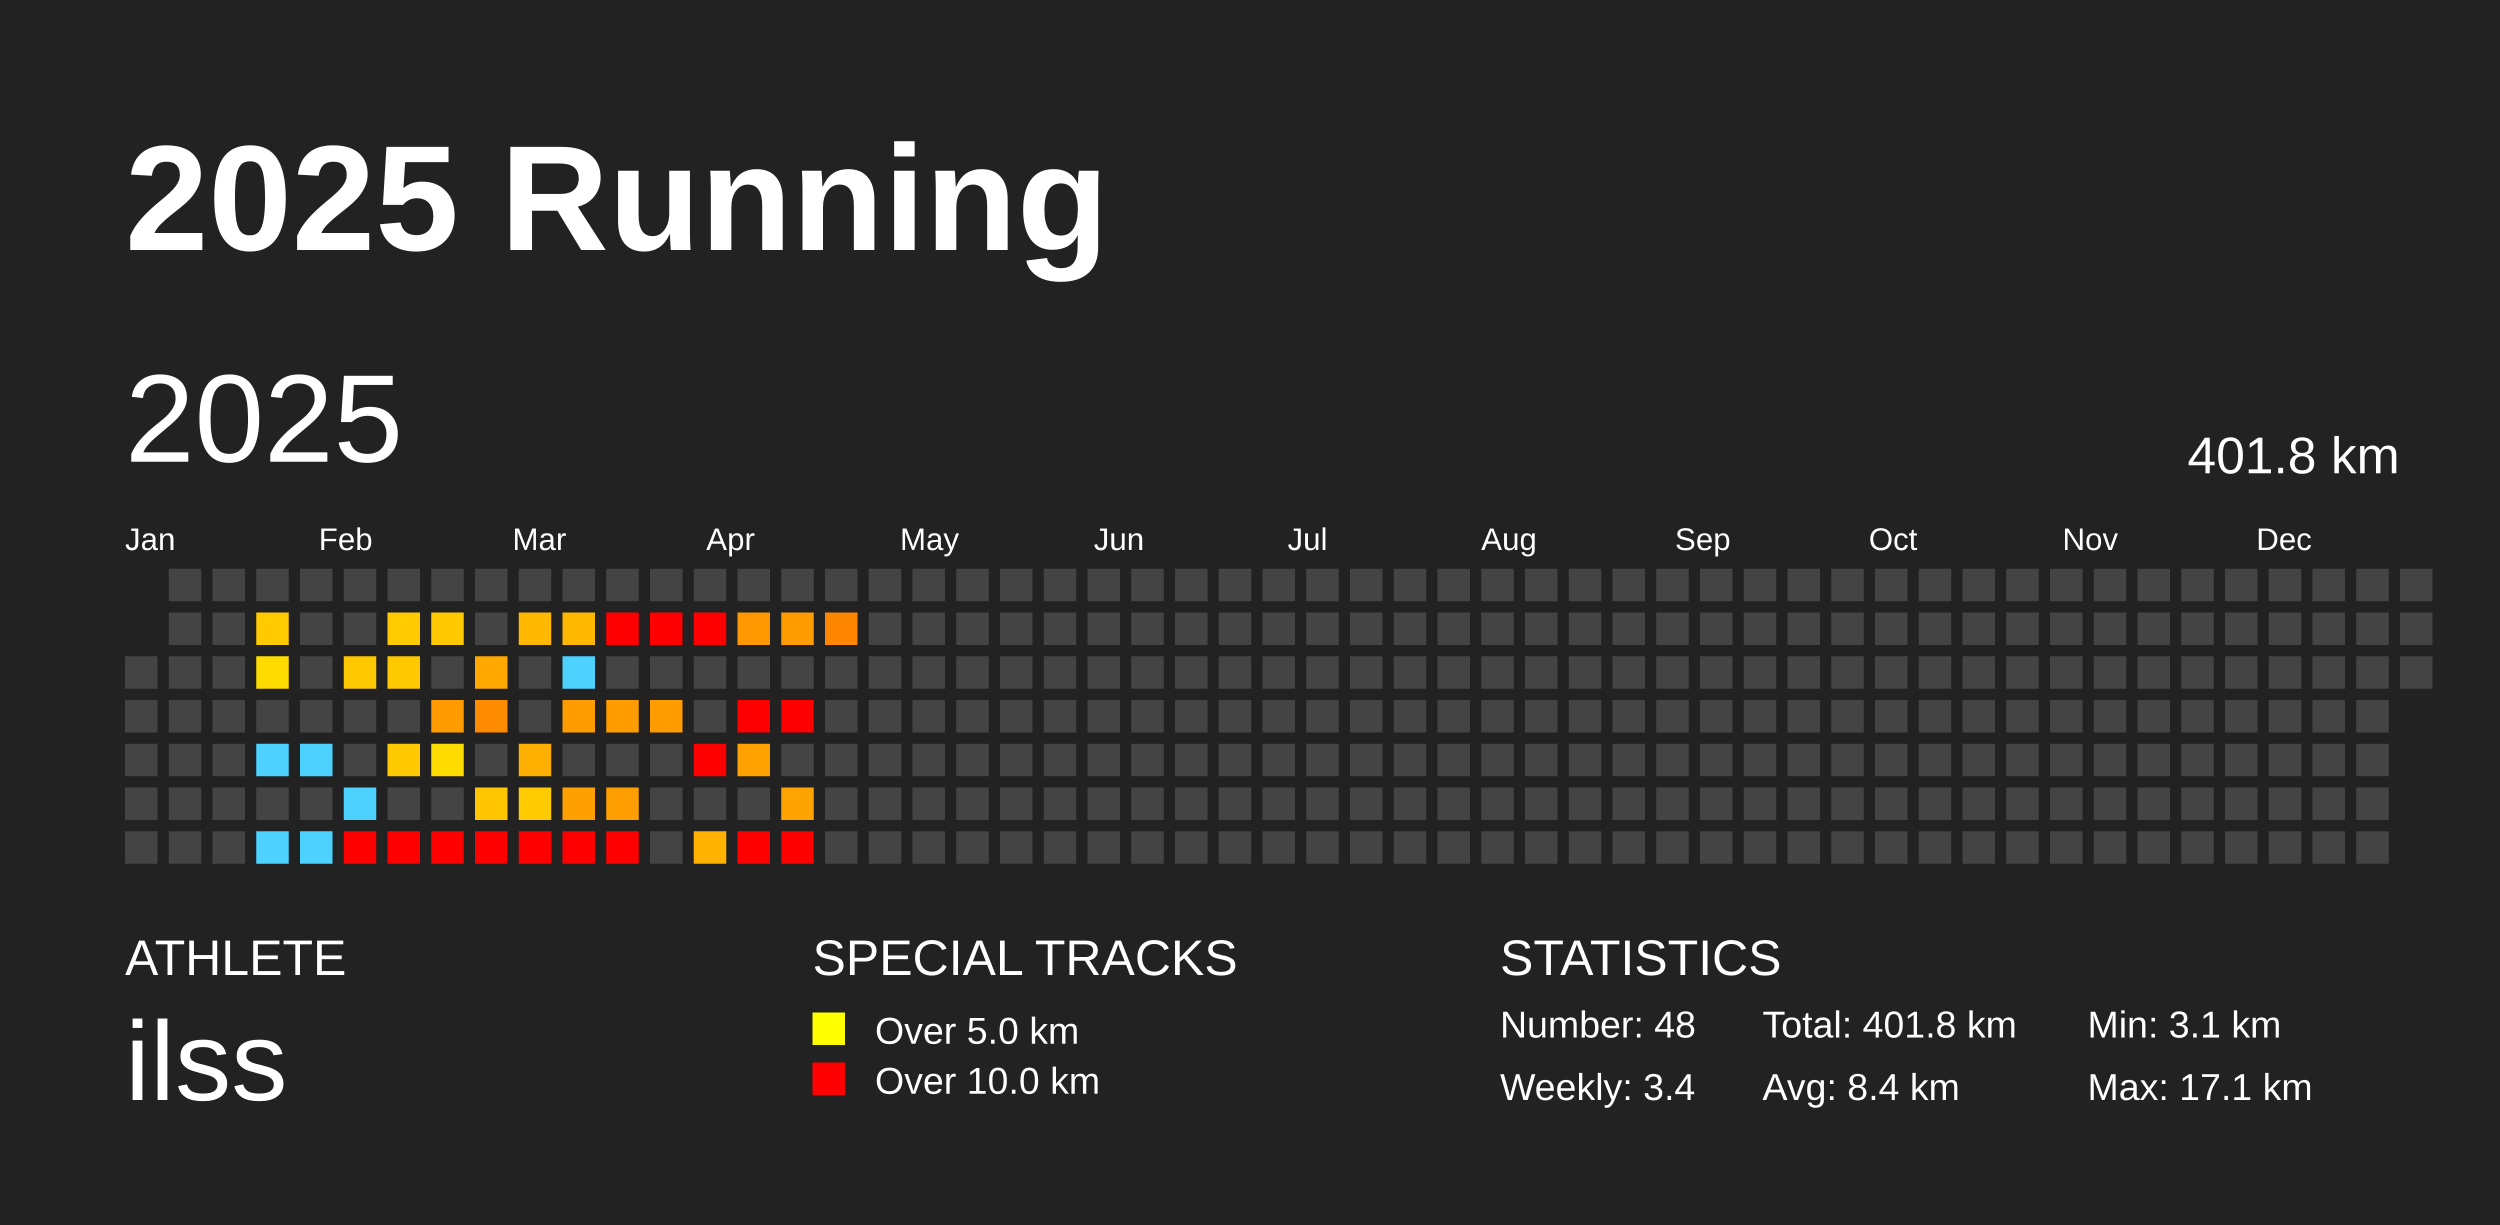
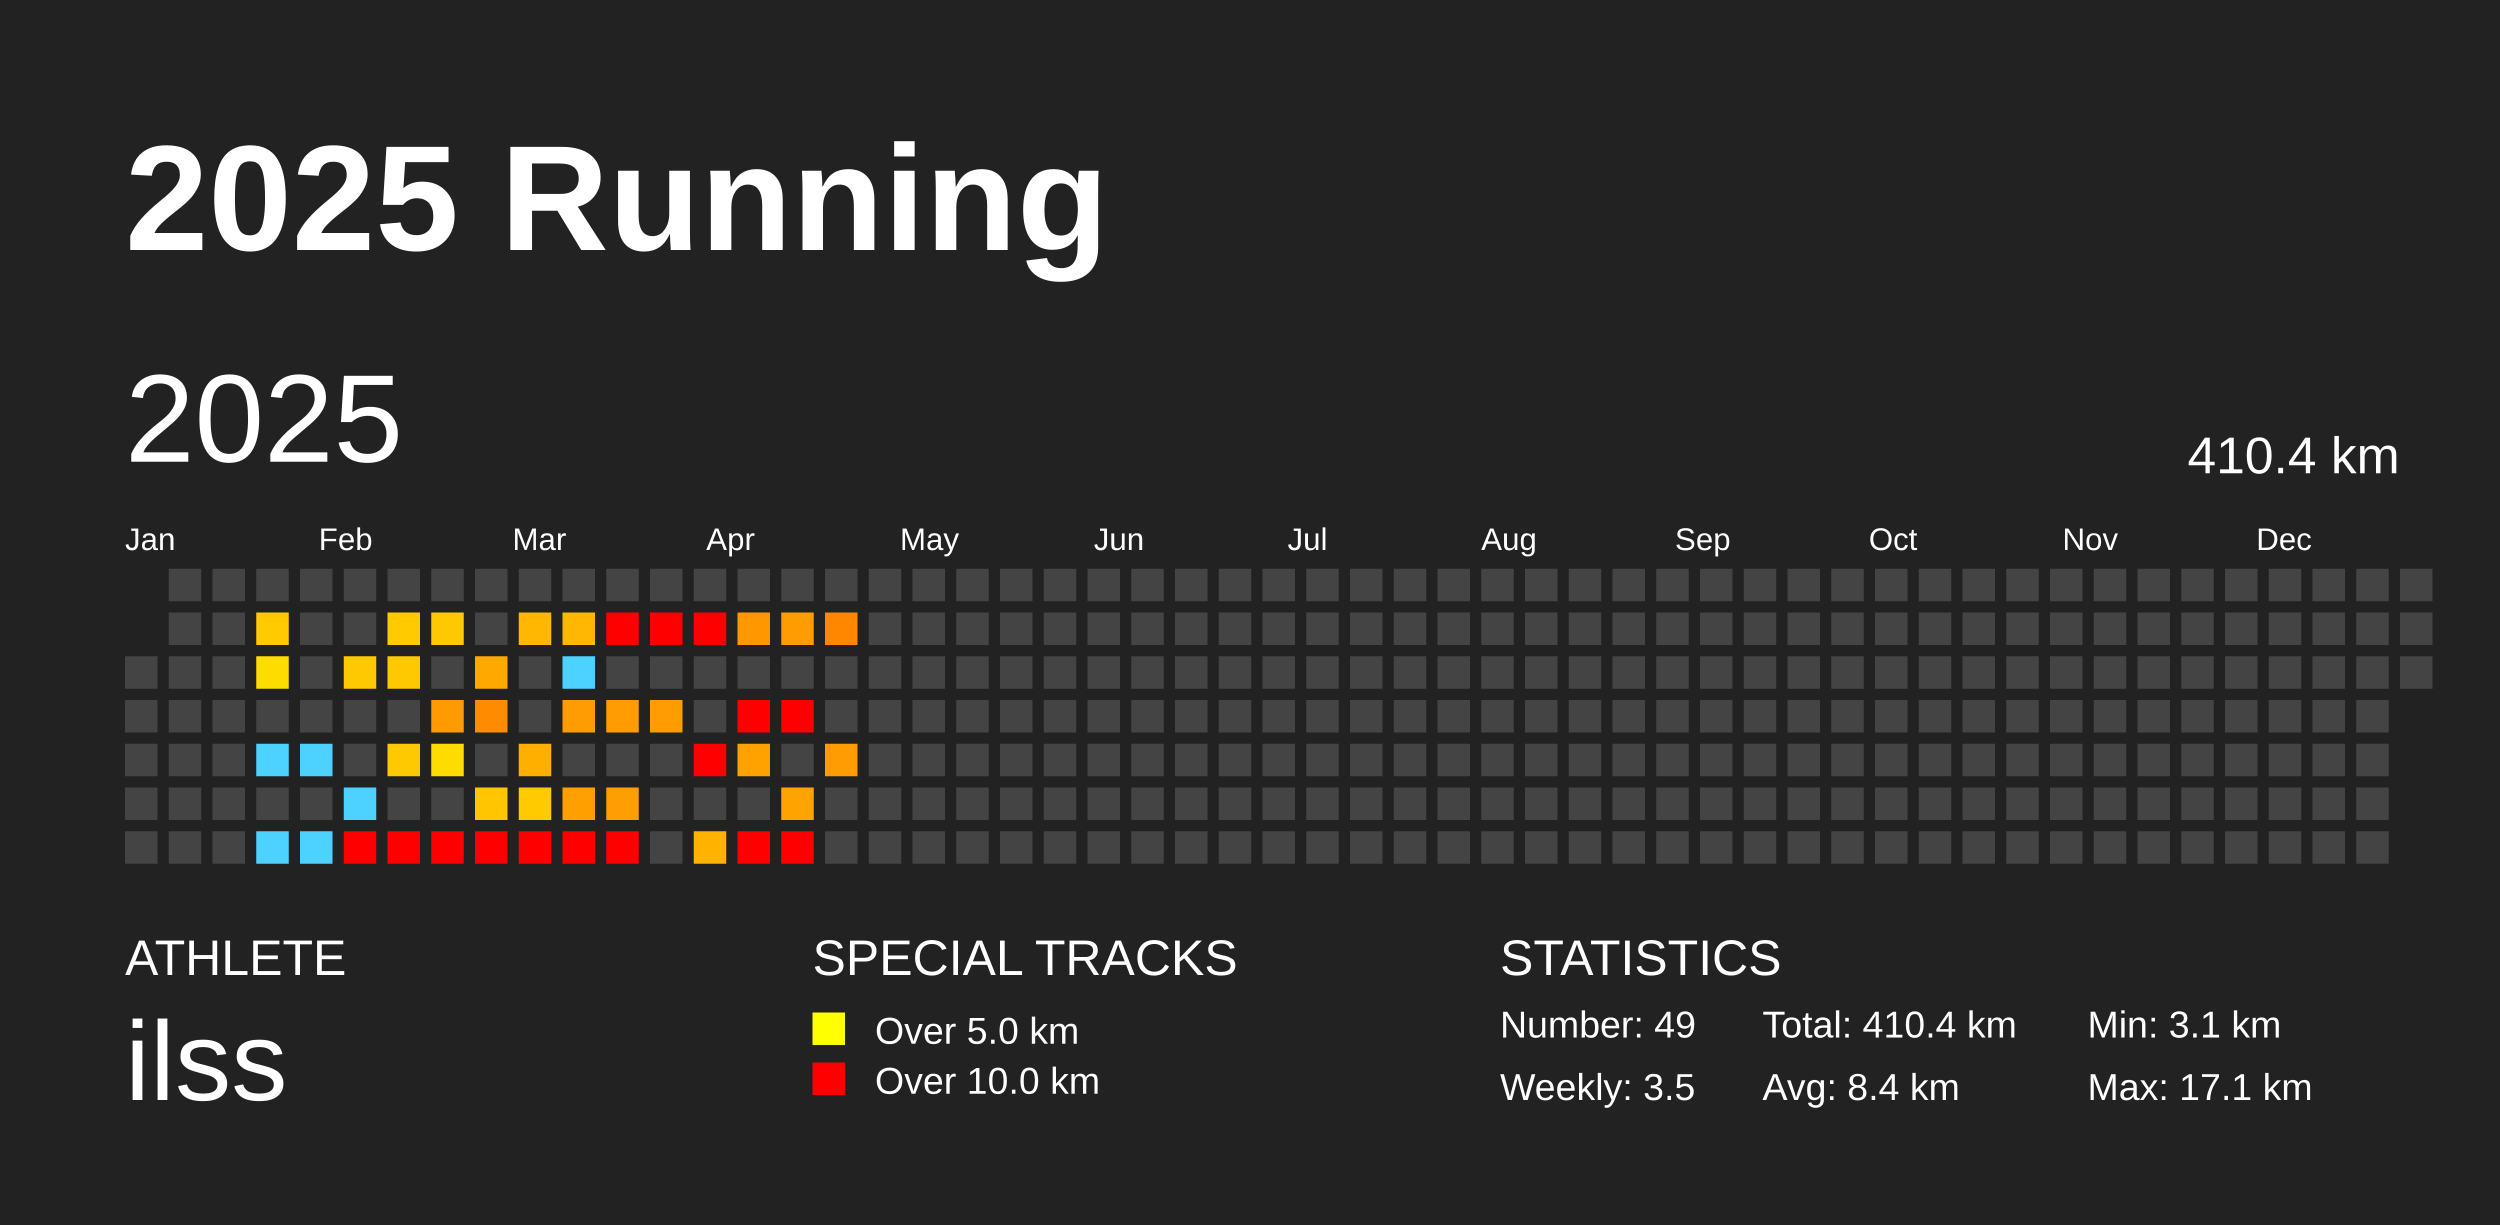
<svg xmlns="http://www.w3.org/2000/svg" baseProfile="full" height="98mm" version="1.1" viewBox="0,0,200,98" width="200mm">
  <defs />
  <rect fill="#222222" height="98" width="200" x="0" y="0" />
  <text fill="#FFFFFF" style="font-size:12px; font-family:Arial; font-weight:bold;" x="10" y="20">2025 Running</text>
  <text fill="#FFFFFF" style="font-size:4px; font-family:Arial" x="10" y="78">ATHLETE</text>
  <text fill="#FFFFFF" style="font-size:9px; font-family:Arial" x="10" y="88">ilss</text>
  <text fill="#FFFFFF" style="font-size:4px; font-family:Arial" x="65" y="78">SPECIAL TRACKS</text>
  <rect fill="yellow" height="2.6" width="2.6" x="65" y="81" />
  <text fill="#FFFFFF" style="font-size:3px; font-family:Arial" x="70" y="83.5">Over 5.0 km</text>
  <rect fill="red" height="2.6" width="2.6" x="65" y="85" />
  <text fill="#FFFFFF" style="font-size:3px; font-family:Arial" x="70" y="87.5">Over 10.0 km</text>
  <text fill="#FFFFFF" style="font-size:4px; font-family:Arial" x="120" y="78">STATISTICS</text>
-   <text fill="#FFFFFF" style="font-size:3px; font-family:Arial" x="120" y="83">Number: 48</text>
-   <text fill="#FFFFFF" style="font-size:3px; font-family:Arial" x="120" y="88">Weekly: 3.4</text>
-   <text fill="#FFFFFF" style="font-size:3px; font-family:Arial" x="141" y="83">Total: 401.8 km</text>
+   <text fill="#FFFFFF" style="font-size:3px; font-family:Arial" x="120" y="83">Number: 49</text>
+   <text fill="#FFFFFF" style="font-size:3px; font-family:Arial" x="120" y="88">Weekly: 3.5</text>
+   <text fill="#FFFFFF" style="font-size:3px; font-family:Arial" x="141" y="83">Total: 410.4 km</text>
  <text fill="#FFFFFF" style="font-size:3px; font-family:Arial" x="141" y="88">Avg: 8.4 km</text>
  <text fill="#FFFFFF" style="font-size:3px; font-family:Arial" x="167" y="83">Min: 3.1 km</text>
  <text fill="#FFFFFF" style="font-size:3px; font-family:Arial" x="167" y="88">Max: 17.1 km</text>
  <text dominant-baseline="hanging" fill="#FFFFFF" style="font-size:10.0px; font-family:Arial;" x="10" y="30">2025</text>
-   <text dominant-baseline="hanging" fill="#FFFFFF" style="font-size:4.125px; font-family:Arial;" x="175" y="35">401.8 km</text>
+   <text dominant-baseline="hanging" fill="#FFFFFF" style="font-size:4.125px; font-family:Arial;" x="175" y="35">410.4 km</text>
  <text fill="#FFFFFF" style="font-size:2.5px; font-family:Arial" x="10.0" y="44">Jan</text>
  <text fill="#FFFFFF" style="font-size:2.5px; font-family:Arial" x="25.5" y="44">Feb</text>
  <text fill="#FFFFFF" style="font-size:2.5px; font-family:Arial" x="41.0" y="44">Mar</text>
  <text fill="#FFFFFF" style="font-size:2.5px; font-family:Arial" x="56.5" y="44">Apr</text>
  <text fill="#FFFFFF" style="font-size:2.5px; font-family:Arial" x="72.0" y="44">May</text>
  <text fill="#FFFFFF" style="font-size:2.5px; font-family:Arial" x="87.5" y="44">Jun</text>
  <text fill="#FFFFFF" style="font-size:2.5px; font-family:Arial" x="103.0" y="44">Jul</text>
  <text fill="#FFFFFF" style="font-size:2.5px; font-family:Arial" x="118.5" y="44">Aug</text>
  <text fill="#FFFFFF" style="font-size:2.5px; font-family:Arial" x="134.0" y="44">Sep</text>
  <text fill="#FFFFFF" style="font-size:2.5px; font-family:Arial" x="149.5" y="44">Oct</text>
  <text fill="#FFFFFF" style="font-size:2.5px; font-family:Arial" x="165.0" y="44">Nov</text>
  <text fill="#FFFFFF" style="font-size:2.5px; font-family:Arial" x="180.5" y="44">Dec</text>
  <rect fill="#444444" height="2.6" width="2.6" x="10.0" y="52.5" />
  <rect fill="#444444" height="2.6" width="2.6" x="10.0" y="56.0" />
  <rect fill="#444444" height="2.6" width="2.6" x="10.0" y="59.5" />
  <rect fill="#444444" height="2.6" width="2.6" x="10.0" y="63.0" />
  <rect fill="#444444" height="2.6" width="2.6" x="10.0" y="66.5" />
  <rect fill="#444444" height="2.6" width="2.6" x="13.5" y="45.5" />
  <rect fill="#444444" height="2.6" width="2.6" x="13.5" y="49.0" />
  <rect fill="#444444" height="2.6" width="2.6" x="13.5" y="52.5" />
  <rect fill="#444444" height="2.6" width="2.6" x="13.5" y="56.0" />
  <rect fill="#444444" height="2.6" width="2.6" x="13.5" y="59.5" />
  <rect fill="#444444" height="2.6" width="2.6" x="13.5" y="63.0" />
  <rect fill="#444444" height="2.6" width="2.6" x="13.5" y="66.5" />
  <rect fill="#444444" height="2.6" width="2.6" x="17.0" y="45.5" />
  <rect fill="#444444" height="2.6" width="2.6" x="17.0" y="49.0" />
  <rect fill="#444444" height="2.6" width="2.6" x="17.0" y="52.5" />
  <rect fill="#444444" height="2.6" width="2.6" x="17.0" y="56.0" />
  <rect fill="#444444" height="2.6" width="2.6" x="17.0" y="59.5" />
  <rect fill="#444444" height="2.6" width="2.6" x="17.0" y="63.0" />
  <rect fill="#444444" height="2.6" width="2.6" x="17.0" y="66.5" />
  <rect fill="#444444" height="2.6" width="2.6" x="20.5" y="45.5" />
  <rect fill="#ffca00" height="2.6" width="2.6" x="20.5" y="49.0" />
  <rect fill="#ffdc00" height="2.6" width="2.6" x="20.5" y="52.5" />
  <rect fill="#444444" height="2.6" width="2.6" x="20.5" y="56.0" />
  <rect fill="#4dd2ff" height="2.6" width="2.6" x="20.5" y="59.5" />
  <rect fill="#444444" height="2.6" width="2.6" x="20.5" y="63.0" />
  <rect fill="#4dd2ff" height="2.6" width="2.6" x="20.5" y="66.5" />
  <rect fill="#444444" height="2.6" width="2.6" x="24.0" y="45.5" />
  <rect fill="#444444" height="2.6" width="2.6" x="24.0" y="49.0" />
  <rect fill="#444444" height="2.6" width="2.6" x="24.0" y="52.5" />
  <rect fill="#444444" height="2.6" width="2.6" x="24.0" y="56.0" />
  <rect fill="#4dd2ff" height="2.6" width="2.6" x="24.0" y="59.5" />
  <rect fill="#444444" height="2.6" width="2.6" x="24.0" y="63.0" />
  <rect fill="#4dd2ff" height="2.6" width="2.6" x="24.0" y="66.5" />
  <rect fill="#444444" height="2.6" width="2.6" x="27.5" y="45.5" />
  <rect fill="#444444" height="2.6" width="2.6" x="27.5" y="49.0" />
  <rect fill="#ffc900" height="2.6" width="2.6" x="27.5" y="52.5" />
  <rect fill="#444444" height="2.6" width="2.6" x="27.5" y="56.0" />
  <rect fill="#444444" height="2.6" width="2.6" x="27.5" y="59.5" />
  <rect fill="#4dd2ff" height="2.6" width="2.6" x="27.5" y="63.0" />
  <rect fill="red" height="2.6" width="2.6" x="27.5" y="66.5" />
  <rect fill="#444444" height="2.6" width="2.6" x="31.0" y="45.5" />
  <rect fill="#ffca00" height="2.6" width="2.6" x="31.0" y="49.0" />
  <rect fill="#ffc900" height="2.6" width="2.6" x="31.0" y="52.5" />
  <rect fill="#444444" height="2.6" width="2.6" x="31.0" y="56.0" />
  <rect fill="#ffc900" height="2.6" width="2.6" x="31.0" y="59.5" />
  <rect fill="#444444" height="2.6" width="2.6" x="31.0" y="63.0" />
  <rect fill="red" height="2.6" width="2.6" x="31.0" y="66.5" />
  <rect fill="#444444" height="2.6" width="2.6" x="34.5" y="45.5" />
  <rect fill="#ffc900" height="2.6" width="2.6" x="34.5" y="49.0" />
  <rect fill="#444444" height="2.6" width="2.6" x="34.5" y="52.5" />
  <rect fill="#ff9b00" height="2.6" width="2.6" x="34.5" y="56.0" />
  <rect fill="#ffdc00" height="2.6" width="2.6" x="34.5" y="59.5" />
  <rect fill="#444444" height="2.6" width="2.6" x="34.5" y="63.0" />
  <rect fill="red" height="2.6" width="2.6" x="34.5" y="66.5" />
  <rect fill="#444444" height="2.6" width="2.6" x="38.0" y="45.5" />
  <rect fill="#444444" height="2.6" width="2.6" x="38.0" y="49.0" />
  <rect fill="#ffa900" height="2.6" width="2.6" x="38.0" y="52.5" />
  <rect fill="#ff8c00" height="2.6" width="2.6" x="38.0" y="56.0" />
  <rect fill="#444444" height="2.6" width="2.6" x="38.0" y="59.5" />
  <rect fill="#ffc600" height="2.6" width="2.6" x="38.0" y="63.0" />
  <rect fill="red" height="2.6" width="2.6" x="38.0" y="66.5" />
  <rect fill="#444444" height="2.6" width="2.6" x="41.5" y="45.5" />
  <rect fill="#ffb700" height="2.6" width="2.6" x="41.5" y="49.0" />
  <rect fill="#444444" height="2.6" width="2.6" x="41.5" y="52.5" />
  <rect fill="#444444" height="2.6" width="2.6" x="41.5" y="56.0" />
  <rect fill="#ffaf00" height="2.6" width="2.6" x="41.5" y="59.5" />
  <rect fill="#ffca00" height="2.6" width="2.6" x="41.5" y="63.0" />
  <rect fill="red" height="2.6" width="2.6" x="41.5" y="66.5" />
  <rect fill="#444444" height="2.6" width="2.6" x="45.0" y="45.5" />
  <rect fill="#ffb700" height="2.6" width="2.6" x="45.0" y="49.0" />
  <rect fill="#4dd2ff" height="2.6" width="2.6" x="45.0" y="52.5" />
  <rect fill="#ff9d00" height="2.6" width="2.6" x="45.0" y="56.0" />
  <rect fill="#444444" height="2.6" width="2.6" x="45.0" y="59.5" />
  <rect fill="#ff9f00" height="2.6" width="2.6" x="45.0" y="63.0" />
  <rect fill="red" height="2.6" width="2.6" x="45.0" y="66.5" />
  <rect fill="#444444" height="2.6" width="2.6" x="48.5" y="45.5" />
  <rect fill="red" height="2.6" width="2.6" x="48.5" y="49.0" />
  <rect fill="#444444" height="2.6" width="2.6" x="48.5" y="52.5" />
  <rect fill="#ff9c00" height="2.6" width="2.6" x="48.5" y="56.0" />
  <rect fill="#444444" height="2.6" width="2.6" x="48.5" y="59.5" />
  <rect fill="#ff9e00" height="2.6" width="2.6" x="48.5" y="63.0" />
  <rect fill="red" height="2.6" width="2.6" x="48.5" y="66.5" />
  <rect fill="#444444" height="2.6" width="2.6" x="52.0" y="45.5" />
  <rect fill="red" height="2.6" width="2.6" x="52.0" y="49.0" />
  <rect fill="#444444" height="2.6" width="2.6" x="52.0" y="52.5" />
  <rect fill="#ff9c00" height="2.6" width="2.6" x="52.0" y="56.0" />
  <rect fill="#444444" height="2.6" width="2.6" x="52.0" y="59.5" />
  <rect fill="#444444" height="2.6" width="2.6" x="52.0" y="63.0" />
  <rect fill="#444444" height="2.6" width="2.6" x="52.0" y="66.5" />
  <rect fill="#444444" height="2.6" width="2.6" x="55.5" y="45.5" />
  <rect fill="red" height="2.6" width="2.6" x="55.5" y="49.0" />
  <rect fill="#444444" height="2.6" width="2.6" x="55.5" y="52.5" />
  <rect fill="#444444" height="2.6" width="2.6" x="55.5" y="56.0" />
  <rect fill="red" height="2.6" width="2.6" x="55.5" y="59.5" />
  <rect fill="#444444" height="2.6" width="2.6" x="55.5" y="63.0" />
  <rect fill="#ffb200" height="2.6" width="2.6" x="55.5" y="66.5" />
  <rect fill="#444444" height="2.6" width="2.6" x="59.0" y="45.5" />
  <rect fill="#ff9800" height="2.6" width="2.6" x="59.0" y="49.0" />
  <rect fill="#444444" height="2.6" width="2.6" x="59.0" y="52.5" />
  <rect fill="red" height="2.6" width="2.6" x="59.0" y="56.0" />
  <rect fill="#ffa200" height="2.6" width="2.6" x="59.0" y="59.5" />
  <rect fill="#444444" height="2.6" width="2.6" x="59.0" y="63.0" />
  <rect fill="red" height="2.6" width="2.6" x="59.0" y="66.5" />
  <rect fill="#444444" height="2.6" width="2.6" x="62.5" y="45.5" />
  <rect fill="#ff9c00" height="2.6" width="2.6" x="62.5" y="49.0" />
  <rect fill="#444444" height="2.6" width="2.6" x="62.5" y="52.5" />
  <rect fill="red" height="2.6" width="2.6" x="62.5" y="56.0" />
  <rect fill="#444444" height="2.6" width="2.6" x="62.5" y="59.5" />
  <rect fill="#ffa300" height="2.6" width="2.6" x="62.5" y="63.0" />
  <rect fill="red" height="2.6" width="2.6" x="62.5" y="66.5" />
  <rect fill="#444444" height="2.6" width="2.6" x="66.0" y="45.5" />
  <rect fill="#ff8700" height="2.6" width="2.6" x="66.0" y="49.0" />
  <rect fill="#444444" height="2.6" width="2.6" x="66.0" y="52.5" />
  <rect fill="#444444" height="2.6" width="2.6" x="66.0" y="56.0" />
-   <rect fill="#444444" height="2.6" width="2.6" x="66.0" y="59.5" />
+   <rect fill="#ff9c00" height="2.6" width="2.6" x="66.0" y="59.5" />
  <rect fill="#444444" height="2.6" width="2.6" x="66.0" y="63.0" />
  <rect fill="#444444" height="2.6" width="2.6" x="66.0" y="66.5" />
  <rect fill="#444444" height="2.6" width="2.6" x="69.5" y="45.5" />
  <rect fill="#444444" height="2.6" width="2.6" x="69.5" y="49.0" />
  <rect fill="#444444" height="2.6" width="2.6" x="69.5" y="52.5" />
  <rect fill="#444444" height="2.6" width="2.6" x="69.5" y="56.0" />
  <rect fill="#444444" height="2.6" width="2.6" x="69.5" y="59.5" />
  <rect fill="#444444" height="2.6" width="2.6" x="69.5" y="63.0" />
  <rect fill="#444444" height="2.6" width="2.6" x="69.5" y="66.5" />
  <rect fill="#444444" height="2.6" width="2.6" x="73.0" y="45.5" />
  <rect fill="#444444" height="2.6" width="2.6" x="73.0" y="49.0" />
  <rect fill="#444444" height="2.6" width="2.6" x="73.0" y="52.5" />
  <rect fill="#444444" height="2.6" width="2.6" x="73.0" y="56.0" />
  <rect fill="#444444" height="2.6" width="2.6" x="73.0" y="59.5" />
  <rect fill="#444444" height="2.6" width="2.6" x="73.0" y="63.0" />
  <rect fill="#444444" height="2.6" width="2.6" x="73.0" y="66.5" />
  <rect fill="#444444" height="2.6" width="2.6" x="76.5" y="45.5" />
  <rect fill="#444444" height="2.6" width="2.6" x="76.5" y="49.0" />
  <rect fill="#444444" height="2.6" width="2.6" x="76.5" y="52.5" />
  <rect fill="#444444" height="2.6" width="2.6" x="76.5" y="56.0" />
  <rect fill="#444444" height="2.6" width="2.6" x="76.5" y="59.5" />
  <rect fill="#444444" height="2.6" width="2.6" x="76.5" y="63.0" />
  <rect fill="#444444" height="2.6" width="2.6" x="76.5" y="66.5" />
  <rect fill="#444444" height="2.6" width="2.6" x="80.0" y="45.5" />
  <rect fill="#444444" height="2.6" width="2.6" x="80.0" y="49.0" />
  <rect fill="#444444" height="2.6" width="2.6" x="80.0" y="52.5" />
  <rect fill="#444444" height="2.6" width="2.6" x="80.0" y="56.0" />
  <rect fill="#444444" height="2.6" width="2.6" x="80.0" y="59.5" />
  <rect fill="#444444" height="2.6" width="2.6" x="80.0" y="63.0" />
  <rect fill="#444444" height="2.6" width="2.6" x="80.0" y="66.5" />
  <rect fill="#444444" height="2.6" width="2.6" x="83.5" y="45.5" />
  <rect fill="#444444" height="2.6" width="2.6" x="83.5" y="49.0" />
  <rect fill="#444444" height="2.6" width="2.6" x="83.5" y="52.5" />
  <rect fill="#444444" height="2.6" width="2.6" x="83.5" y="56.0" />
  <rect fill="#444444" height="2.6" width="2.6" x="83.5" y="59.5" />
  <rect fill="#444444" height="2.6" width="2.6" x="83.5" y="63.0" />
  <rect fill="#444444" height="2.6" width="2.6" x="83.5" y="66.5" />
  <rect fill="#444444" height="2.6" width="2.6" x="87.0" y="45.5" />
  <rect fill="#444444" height="2.6" width="2.6" x="87.0" y="49.0" />
  <rect fill="#444444" height="2.6" width="2.6" x="87.0" y="52.5" />
  <rect fill="#444444" height="2.6" width="2.6" x="87.0" y="56.0" />
  <rect fill="#444444" height="2.6" width="2.6" x="87.0" y="59.5" />
  <rect fill="#444444" height="2.6" width="2.6" x="87.0" y="63.0" />
  <rect fill="#444444" height="2.6" width="2.6" x="87.0" y="66.5" />
  <rect fill="#444444" height="2.6" width="2.6" x="90.5" y="45.5" />
  <rect fill="#444444" height="2.6" width="2.6" x="90.5" y="49.0" />
  <rect fill="#444444" height="2.6" width="2.6" x="90.5" y="52.5" />
  <rect fill="#444444" height="2.6" width="2.6" x="90.5" y="56.0" />
  <rect fill="#444444" height="2.6" width="2.6" x="90.5" y="59.5" />
  <rect fill="#444444" height="2.6" width="2.6" x="90.5" y="63.0" />
  <rect fill="#444444" height="2.6" width="2.6" x="90.5" y="66.5" />
  <rect fill="#444444" height="2.6" width="2.6" x="94.0" y="45.5" />
  <rect fill="#444444" height="2.6" width="2.6" x="94.0" y="49.0" />
  <rect fill="#444444" height="2.6" width="2.6" x="94.0" y="52.5" />
  <rect fill="#444444" height="2.6" width="2.6" x="94.0" y="56.0" />
  <rect fill="#444444" height="2.6" width="2.6" x="94.0" y="59.5" />
  <rect fill="#444444" height="2.6" width="2.6" x="94.0" y="63.0" />
  <rect fill="#444444" height="2.6" width="2.6" x="94.0" y="66.5" />
  <rect fill="#444444" height="2.6" width="2.6" x="97.5" y="45.5" />
  <rect fill="#444444" height="2.6" width="2.6" x="97.5" y="49.0" />
  <rect fill="#444444" height="2.6" width="2.6" x="97.5" y="52.5" />
  <rect fill="#444444" height="2.6" width="2.6" x="97.5" y="56.0" />
  <rect fill="#444444" height="2.6" width="2.6" x="97.5" y="59.5" />
  <rect fill="#444444" height="2.6" width="2.6" x="97.5" y="63.0" />
  <rect fill="#444444" height="2.6" width="2.6" x="97.5" y="66.5" />
  <rect fill="#444444" height="2.6" width="2.6" x="101.0" y="45.5" />
  <rect fill="#444444" height="2.6" width="2.6" x="101.0" y="49.0" />
  <rect fill="#444444" height="2.6" width="2.6" x="101.0" y="52.5" />
  <rect fill="#444444" height="2.6" width="2.6" x="101.0" y="56.0" />
  <rect fill="#444444" height="2.6" width="2.6" x="101.0" y="59.5" />
  <rect fill="#444444" height="2.6" width="2.6" x="101.0" y="63.0" />
  <rect fill="#444444" height="2.6" width="2.6" x="101.0" y="66.5" />
  <rect fill="#444444" height="2.6" width="2.6" x="104.5" y="45.5" />
  <rect fill="#444444" height="2.6" width="2.6" x="104.5" y="49.0" />
  <rect fill="#444444" height="2.6" width="2.6" x="104.5" y="52.5" />
  <rect fill="#444444" height="2.6" width="2.6" x="104.5" y="56.0" />
  <rect fill="#444444" height="2.6" width="2.6" x="104.5" y="59.5" />
  <rect fill="#444444" height="2.6" width="2.6" x="104.5" y="63.0" />
  <rect fill="#444444" height="2.6" width="2.6" x="104.5" y="66.5" />
  <rect fill="#444444" height="2.6" width="2.6" x="108.0" y="45.5" />
  <rect fill="#444444" height="2.6" width="2.6" x="108.0" y="49.0" />
  <rect fill="#444444" height="2.6" width="2.6" x="108.0" y="52.5" />
  <rect fill="#444444" height="2.6" width="2.6" x="108.0" y="56.0" />
  <rect fill="#444444" height="2.6" width="2.6" x="108.0" y="59.5" />
  <rect fill="#444444" height="2.6" width="2.6" x="108.0" y="63.0" />
  <rect fill="#444444" height="2.6" width="2.6" x="108.0" y="66.5" />
  <rect fill="#444444" height="2.6" width="2.6" x="111.5" y="45.5" />
  <rect fill="#444444" height="2.6" width="2.6" x="111.5" y="49.0" />
  <rect fill="#444444" height="2.6" width="2.6" x="111.5" y="52.5" />
  <rect fill="#444444" height="2.6" width="2.6" x="111.5" y="56.0" />
  <rect fill="#444444" height="2.6" width="2.6" x="111.5" y="59.5" />
  <rect fill="#444444" height="2.6" width="2.6" x="111.5" y="63.0" />
  <rect fill="#444444" height="2.6" width="2.6" x="111.5" y="66.5" />
  <rect fill="#444444" height="2.6" width="2.6" x="115.0" y="45.5" />
  <rect fill="#444444" height="2.6" width="2.6" x="115.0" y="49.0" />
  <rect fill="#444444" height="2.6" width="2.6" x="115.0" y="52.5" />
  <rect fill="#444444" height="2.6" width="2.6" x="115.0" y="56.0" />
  <rect fill="#444444" height="2.6" width="2.6" x="115.0" y="59.5" />
  <rect fill="#444444" height="2.6" width="2.6" x="115.0" y="63.0" />
  <rect fill="#444444" height="2.6" width="2.6" x="115.0" y="66.5" />
  <rect fill="#444444" height="2.6" width="2.6" x="118.5" y="45.5" />
  <rect fill="#444444" height="2.6" width="2.6" x="118.5" y="49.0" />
  <rect fill="#444444" height="2.6" width="2.6" x="118.5" y="52.5" />
  <rect fill="#444444" height="2.6" width="2.6" x="118.5" y="56.0" />
  <rect fill="#444444" height="2.6" width="2.6" x="118.5" y="59.5" />
  <rect fill="#444444" height="2.6" width="2.6" x="118.5" y="63.0" />
  <rect fill="#444444" height="2.6" width="2.6" x="118.5" y="66.5" />
  <rect fill="#444444" height="2.6" width="2.6" x="122.0" y="45.5" />
  <rect fill="#444444" height="2.6" width="2.6" x="122.0" y="49.0" />
  <rect fill="#444444" height="2.6" width="2.6" x="122.0" y="52.5" />
  <rect fill="#444444" height="2.6" width="2.6" x="122.0" y="56.0" />
  <rect fill="#444444" height="2.6" width="2.6" x="122.0" y="59.5" />
  <rect fill="#444444" height="2.6" width="2.6" x="122.0" y="63.0" />
  <rect fill="#444444" height="2.6" width="2.6" x="122.0" y="66.5" />
  <rect fill="#444444" height="2.6" width="2.6" x="125.5" y="45.5" />
  <rect fill="#444444" height="2.6" width="2.6" x="125.5" y="49.0" />
  <rect fill="#444444" height="2.6" width="2.6" x="125.5" y="52.5" />
  <rect fill="#444444" height="2.6" width="2.6" x="125.5" y="56.0" />
  <rect fill="#444444" height="2.6" width="2.6" x="125.5" y="59.5" />
  <rect fill="#444444" height="2.6" width="2.6" x="125.5" y="63.0" />
  <rect fill="#444444" height="2.6" width="2.6" x="125.5" y="66.5" />
  <rect fill="#444444" height="2.6" width="2.6" x="129.0" y="45.5" />
  <rect fill="#444444" height="2.6" width="2.6" x="129.0" y="49.0" />
  <rect fill="#444444" height="2.6" width="2.6" x="129.0" y="52.5" />
  <rect fill="#444444" height="2.6" width="2.6" x="129.0" y="56.0" />
  <rect fill="#444444" height="2.6" width="2.6" x="129.0" y="59.5" />
  <rect fill="#444444" height="2.6" width="2.6" x="129.0" y="63.0" />
  <rect fill="#444444" height="2.6" width="2.6" x="129.0" y="66.5" />
  <rect fill="#444444" height="2.6" width="2.6" x="132.5" y="45.5" />
  <rect fill="#444444" height="2.6" width="2.6" x="132.5" y="49.0" />
  <rect fill="#444444" height="2.6" width="2.6" x="132.5" y="52.5" />
  <rect fill="#444444" height="2.6" width="2.6" x="132.5" y="56.0" />
  <rect fill="#444444" height="2.6" width="2.6" x="132.5" y="59.5" />
  <rect fill="#444444" height="2.6" width="2.6" x="132.5" y="63.0" />
  <rect fill="#444444" height="2.6" width="2.6" x="132.5" y="66.5" />
  <rect fill="#444444" height="2.6" width="2.6" x="136.0" y="45.5" />
  <rect fill="#444444" height="2.6" width="2.6" x="136.0" y="49.0" />
  <rect fill="#444444" height="2.6" width="2.6" x="136.0" y="52.5" />
  <rect fill="#444444" height="2.6" width="2.6" x="136.0" y="56.0" />
  <rect fill="#444444" height="2.6" width="2.6" x="136.0" y="59.5" />
  <rect fill="#444444" height="2.6" width="2.6" x="136.0" y="63.0" />
  <rect fill="#444444" height="2.6" width="2.6" x="136.0" y="66.5" />
  <rect fill="#444444" height="2.6" width="2.6" x="139.5" y="45.5" />
  <rect fill="#444444" height="2.6" width="2.6" x="139.5" y="49.0" />
  <rect fill="#444444" height="2.6" width="2.6" x="139.5" y="52.5" />
  <rect fill="#444444" height="2.6" width="2.6" x="139.5" y="56.0" />
  <rect fill="#444444" height="2.6" width="2.6" x="139.5" y="59.5" />
  <rect fill="#444444" height="2.6" width="2.6" x="139.5" y="63.0" />
  <rect fill="#444444" height="2.6" width="2.6" x="139.5" y="66.5" />
  <rect fill="#444444" height="2.6" width="2.6" x="143.0" y="45.5" />
  <rect fill="#444444" height="2.6" width="2.6" x="143.0" y="49.0" />
  <rect fill="#444444" height="2.6" width="2.6" x="143.0" y="52.5" />
  <rect fill="#444444" height="2.6" width="2.6" x="143.0" y="56.0" />
  <rect fill="#444444" height="2.6" width="2.6" x="143.0" y="59.5" />
  <rect fill="#444444" height="2.6" width="2.6" x="143.0" y="63.0" />
  <rect fill="#444444" height="2.6" width="2.6" x="143.0" y="66.5" />
  <rect fill="#444444" height="2.6" width="2.6" x="146.5" y="45.5" />
  <rect fill="#444444" height="2.6" width="2.6" x="146.5" y="49.0" />
  <rect fill="#444444" height="2.6" width="2.6" x="146.5" y="52.5" />
  <rect fill="#444444" height="2.6" width="2.6" x="146.5" y="56.0" />
  <rect fill="#444444" height="2.6" width="2.6" x="146.5" y="59.5" />
  <rect fill="#444444" height="2.6" width="2.6" x="146.5" y="63.0" />
  <rect fill="#444444" height="2.6" width="2.6" x="146.5" y="66.5" />
  <rect fill="#444444" height="2.6" width="2.6" x="150.0" y="45.5" />
  <rect fill="#444444" height="2.6" width="2.6" x="150.0" y="49.0" />
  <rect fill="#444444" height="2.6" width="2.6" x="150.0" y="52.5" />
  <rect fill="#444444" height="2.6" width="2.6" x="150.0" y="56.0" />
  <rect fill="#444444" height="2.6" width="2.6" x="150.0" y="59.5" />
  <rect fill="#444444" height="2.6" width="2.6" x="150.0" y="63.0" />
  <rect fill="#444444" height="2.6" width="2.6" x="150.0" y="66.5" />
  <rect fill="#444444" height="2.6" width="2.6" x="153.5" y="45.5" />
  <rect fill="#444444" height="2.6" width="2.6" x="153.5" y="49.0" />
  <rect fill="#444444" height="2.6" width="2.6" x="153.5" y="52.5" />
  <rect fill="#444444" height="2.6" width="2.6" x="153.5" y="56.0" />
  <rect fill="#444444" height="2.6" width="2.6" x="153.5" y="59.5" />
  <rect fill="#444444" height="2.6" width="2.6" x="153.5" y="63.0" />
  <rect fill="#444444" height="2.6" width="2.6" x="153.5" y="66.5" />
  <rect fill="#444444" height="2.6" width="2.6" x="157.0" y="45.5" />
  <rect fill="#444444" height="2.6" width="2.6" x="157.0" y="49.0" />
  <rect fill="#444444" height="2.6" width="2.6" x="157.0" y="52.5" />
  <rect fill="#444444" height="2.6" width="2.6" x="157.0" y="56.0" />
  <rect fill="#444444" height="2.6" width="2.6" x="157.0" y="59.5" />
  <rect fill="#444444" height="2.6" width="2.6" x="157.0" y="63.0" />
  <rect fill="#444444" height="2.6" width="2.6" x="157.0" y="66.5" />
  <rect fill="#444444" height="2.6" width="2.6" x="160.5" y="45.5" />
  <rect fill="#444444" height="2.6" width="2.6" x="160.5" y="49.0" />
  <rect fill="#444444" height="2.6" width="2.6" x="160.5" y="52.5" />
  <rect fill="#444444" height="2.6" width="2.6" x="160.5" y="56.0" />
  <rect fill="#444444" height="2.6" width="2.6" x="160.5" y="59.5" />
  <rect fill="#444444" height="2.6" width="2.6" x="160.5" y="63.0" />
  <rect fill="#444444" height="2.6" width="2.6" x="160.5" y="66.5" />
  <rect fill="#444444" height="2.6" width="2.6" x="164.0" y="45.5" />
  <rect fill="#444444" height="2.6" width="2.6" x="164.0" y="49.0" />
  <rect fill="#444444" height="2.6" width="2.6" x="164.0" y="52.5" />
  <rect fill="#444444" height="2.6" width="2.6" x="164.0" y="56.0" />
  <rect fill="#444444" height="2.6" width="2.6" x="164.0" y="59.5" />
  <rect fill="#444444" height="2.6" width="2.6" x="164.0" y="63.0" />
  <rect fill="#444444" height="2.6" width="2.6" x="164.0" y="66.5" />
  <rect fill="#444444" height="2.6" width="2.6" x="167.5" y="45.5" />
  <rect fill="#444444" height="2.6" width="2.6" x="167.5" y="49.0" />
  <rect fill="#444444" height="2.6" width="2.6" x="167.5" y="52.5" />
  <rect fill="#444444" height="2.6" width="2.6" x="167.5" y="56.0" />
  <rect fill="#444444" height="2.6" width="2.6" x="167.5" y="59.5" />
  <rect fill="#444444" height="2.6" width="2.6" x="167.5" y="63.0" />
  <rect fill="#444444" height="2.6" width="2.6" x="167.5" y="66.5" />
  <rect fill="#444444" height="2.6" width="2.6" x="171.0" y="45.5" />
  <rect fill="#444444" height="2.6" width="2.6" x="171.0" y="49.0" />
  <rect fill="#444444" height="2.6" width="2.6" x="171.0" y="52.5" />
  <rect fill="#444444" height="2.6" width="2.6" x="171.0" y="56.0" />
  <rect fill="#444444" height="2.6" width="2.6" x="171.0" y="59.5" />
  <rect fill="#444444" height="2.6" width="2.6" x="171.0" y="63.0" />
  <rect fill="#444444" height="2.6" width="2.6" x="171.0" y="66.5" />
  <rect fill="#444444" height="2.6" width="2.6" x="174.5" y="45.5" />
  <rect fill="#444444" height="2.6" width="2.6" x="174.5" y="49.0" />
  <rect fill="#444444" height="2.6" width="2.6" x="174.5" y="52.5" />
  <rect fill="#444444" height="2.6" width="2.6" x="174.5" y="56.0" />
  <rect fill="#444444" height="2.6" width="2.6" x="174.5" y="59.5" />
  <rect fill="#444444" height="2.6" width="2.6" x="174.5" y="63.0" />
  <rect fill="#444444" height="2.6" width="2.6" x="174.5" y="66.5" />
  <rect fill="#444444" height="2.6" width="2.6" x="178.0" y="45.5" />
  <rect fill="#444444" height="2.6" width="2.6" x="178.0" y="49.0" />
  <rect fill="#444444" height="2.6" width="2.6" x="178.0" y="52.5" />
  <rect fill="#444444" height="2.6" width="2.6" x="178.0" y="56.0" />
  <rect fill="#444444" height="2.6" width="2.6" x="178.0" y="59.5" />
  <rect fill="#444444" height="2.6" width="2.6" x="178.0" y="63.0" />
  <rect fill="#444444" height="2.6" width="2.6" x="178.0" y="66.5" />
  <rect fill="#444444" height="2.6" width="2.6" x="181.5" y="45.5" />
  <rect fill="#444444" height="2.6" width="2.6" x="181.5" y="49.0" />
  <rect fill="#444444" height="2.6" width="2.6" x="181.5" y="52.5" />
  <rect fill="#444444" height="2.6" width="2.6" x="181.5" y="56.0" />
  <rect fill="#444444" height="2.6" width="2.6" x="181.5" y="59.5" />
  <rect fill="#444444" height="2.6" width="2.6" x="181.5" y="63.0" />
  <rect fill="#444444" height="2.6" width="2.6" x="181.5" y="66.5" />
  <rect fill="#444444" height="2.6" width="2.6" x="185.0" y="45.5" />
  <rect fill="#444444" height="2.6" width="2.6" x="185.0" y="49.0" />
  <rect fill="#444444" height="2.6" width="2.6" x="185.0" y="52.5" />
  <rect fill="#444444" height="2.6" width="2.6" x="185.0" y="56.0" />
  <rect fill="#444444" height="2.6" width="2.6" x="185.0" y="59.5" />
  <rect fill="#444444" height="2.6" width="2.6" x="185.0" y="63.0" />
  <rect fill="#444444" height="2.6" width="2.6" x="185.0" y="66.5" />
  <rect fill="#444444" height="2.6" width="2.6" x="188.5" y="45.5" />
  <rect fill="#444444" height="2.6" width="2.6" x="188.5" y="49.0" />
  <rect fill="#444444" height="2.6" width="2.6" x="188.5" y="52.5" />
  <rect fill="#444444" height="2.6" width="2.6" x="188.5" y="56.0" />
  <rect fill="#444444" height="2.6" width="2.6" x="188.5" y="59.5" />
  <rect fill="#444444" height="2.6" width="2.6" x="188.5" y="63.0" />
  <rect fill="#444444" height="2.6" width="2.6" x="188.5" y="66.5" />
  <rect fill="#444444" height="2.6" width="2.6" x="192.0" y="45.5" />
  <rect fill="#444444" height="2.6" width="2.6" x="192.0" y="49.0" />
  <rect fill="#444444" height="2.6" width="2.6" x="192.0" y="52.5" />
</svg>
